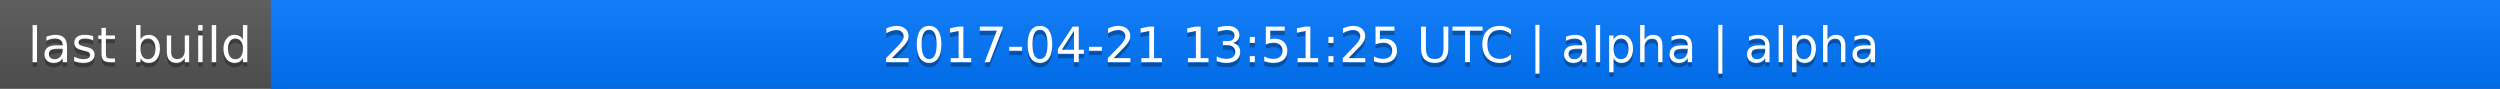
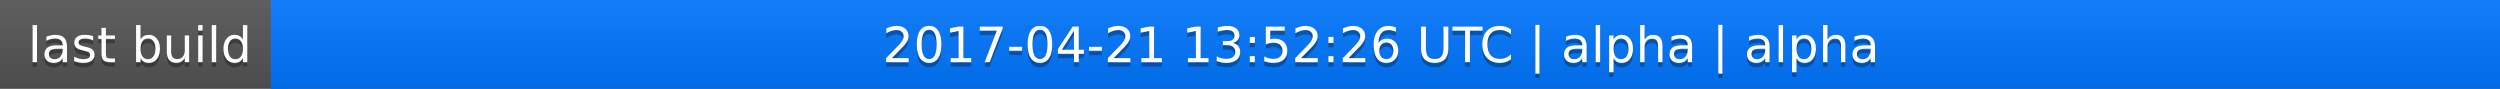
<svg xmlns="http://www.w3.org/2000/svg" width="563" height="20">
  <linearGradient id="a" x2="0" y2="100%">
    <stop offset="0" stop-color="#bbb" stop-opacity=".1" />
    <stop offset="1" stop-opacity=".1" />
  </linearGradient>
  <rect rx="0" width="563" height="20" fill="#555" />
  <rect rx="0" x="61" width="502" height="20" fill="#07f" />
  <path fill="#07f" d="M61 0h4v20h-4z" />
  <rect rx="0" width="563" height="20" fill="url(#a)" />
  <g fill="#fff" text-anchor="middle" font-family="DejaVu Sans,Verdana,Geneva,sans-serif" font-size="11">
    <text x="31.5" y="15" fill="#010101" fill-opacity=".3">last build</text>
    <text x="31.5" y="14">last build</text>
-     <text x="311" y="15" fill="#010101" fill-opacity=".3">2017-04-21 13:51:25 UTC | alpha | alpha</text>
-     <text x="311" y="14">2017-04-21 13:51:25 UTC | alpha | alpha</text>
+     <text x="311" y="15" fill="#010101" fill-opacity=".3">2017-04-21 13:52:26 UTC | alpha | alpha</text>
+     <text x="311" y="14">2017-04-21 13:52:26 UTC | alpha | alpha</text>
  </g>
</svg>
